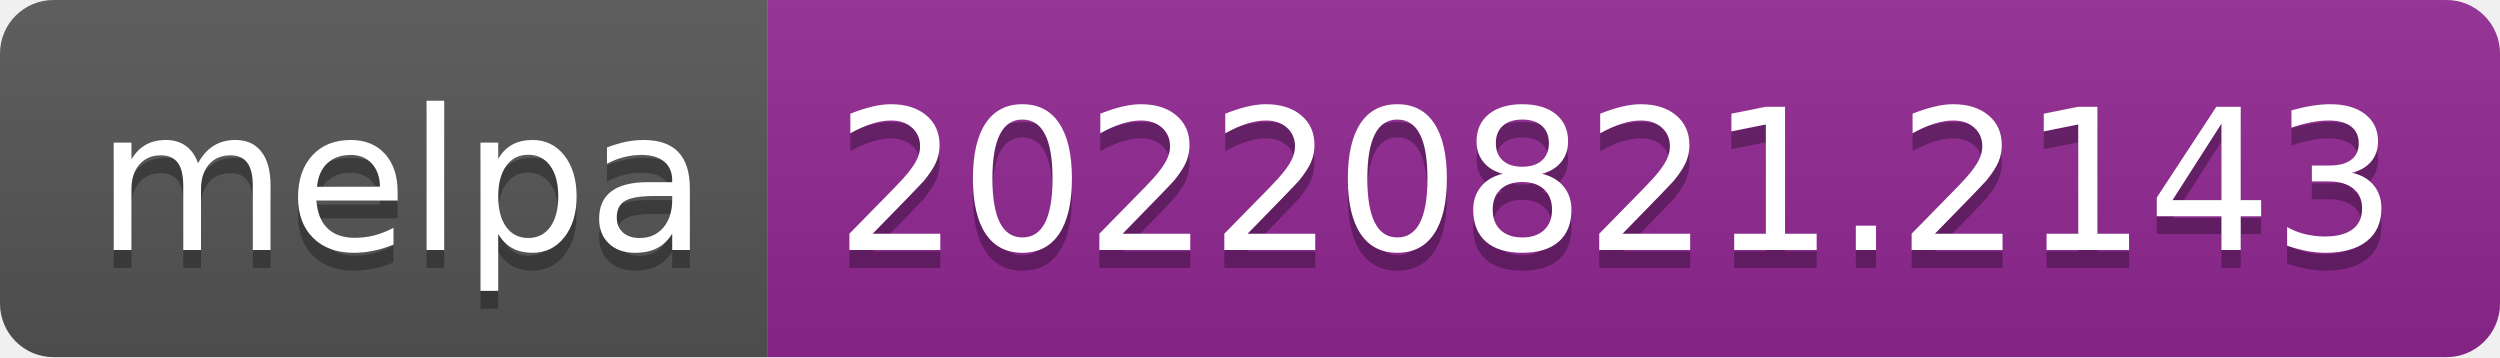
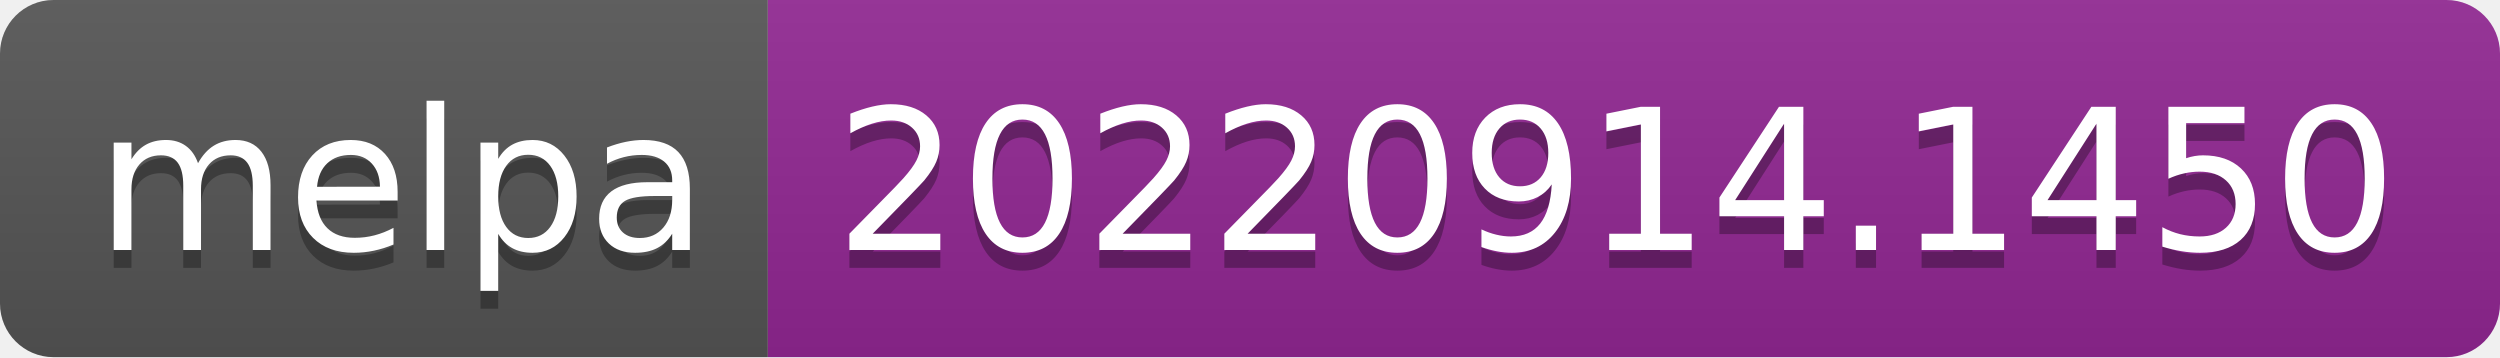
- <svg xmlns="http://www.w3.org/2000/svg" width="140" height="20" role="img" aria-label="melpa: 20220821.2143">
+ <svg xmlns="http://www.w3.org/2000/svg" width="140" height="20" role="img" aria-label="melpa: 20220914.1450">
  <linearGradient id="s" x2="0" y2="100%">
    <stop offset="0" stop-color="#bbb" stop-opacity=".1" />
    <stop offset="1" stop-opacity=".1" />
  </linearGradient>
  <clipPath id="r">
    <rect width="140" height="20" rx="3" fill="#fff" />
  </clipPath>
  <g clip-path="url(#r)">
    <rect width="43" height="20" fill="#555" />
    <rect x="43" width="97" height="20" fill="#922793" />
    <rect width="140" height="20" fill="url(#s)" />
  </g>
  <g fill="#fff" text-anchor="middle" font-family="Verdana,Geneva,DejaVu Sans,sans-serif" text-rendering="geometricPrecision" font-size="110">
    <text aria-hidden="true" x="225" y="150" fill="#010101" fill-opacity=".3" transform="scale(.1)" textLength="330">melpa</text>
    <text x="225" y="140" transform="scale(.1)" fill="#fff" textLength="330">melpa</text>
-     <text aria-hidden="true" x="905" y="150" fill="#010101" fill-opacity=".3" transform="scale(.1)" textLength="870">20220821.2143</text>
-     <text x="905" y="140" transform="scale(.1)" fill="#fff" textLength="870">20220821.2143</text>
+     <text aria-hidden="true" x="905" y="150" fill="#010101" fill-opacity=".3" transform="scale(.1)" textLength="870">20220914.1450</text>
+     <text x="905" y="140" transform="scale(.1)" fill="#fff" textLength="870">20220914.1450</text>
  </g>
</svg>
